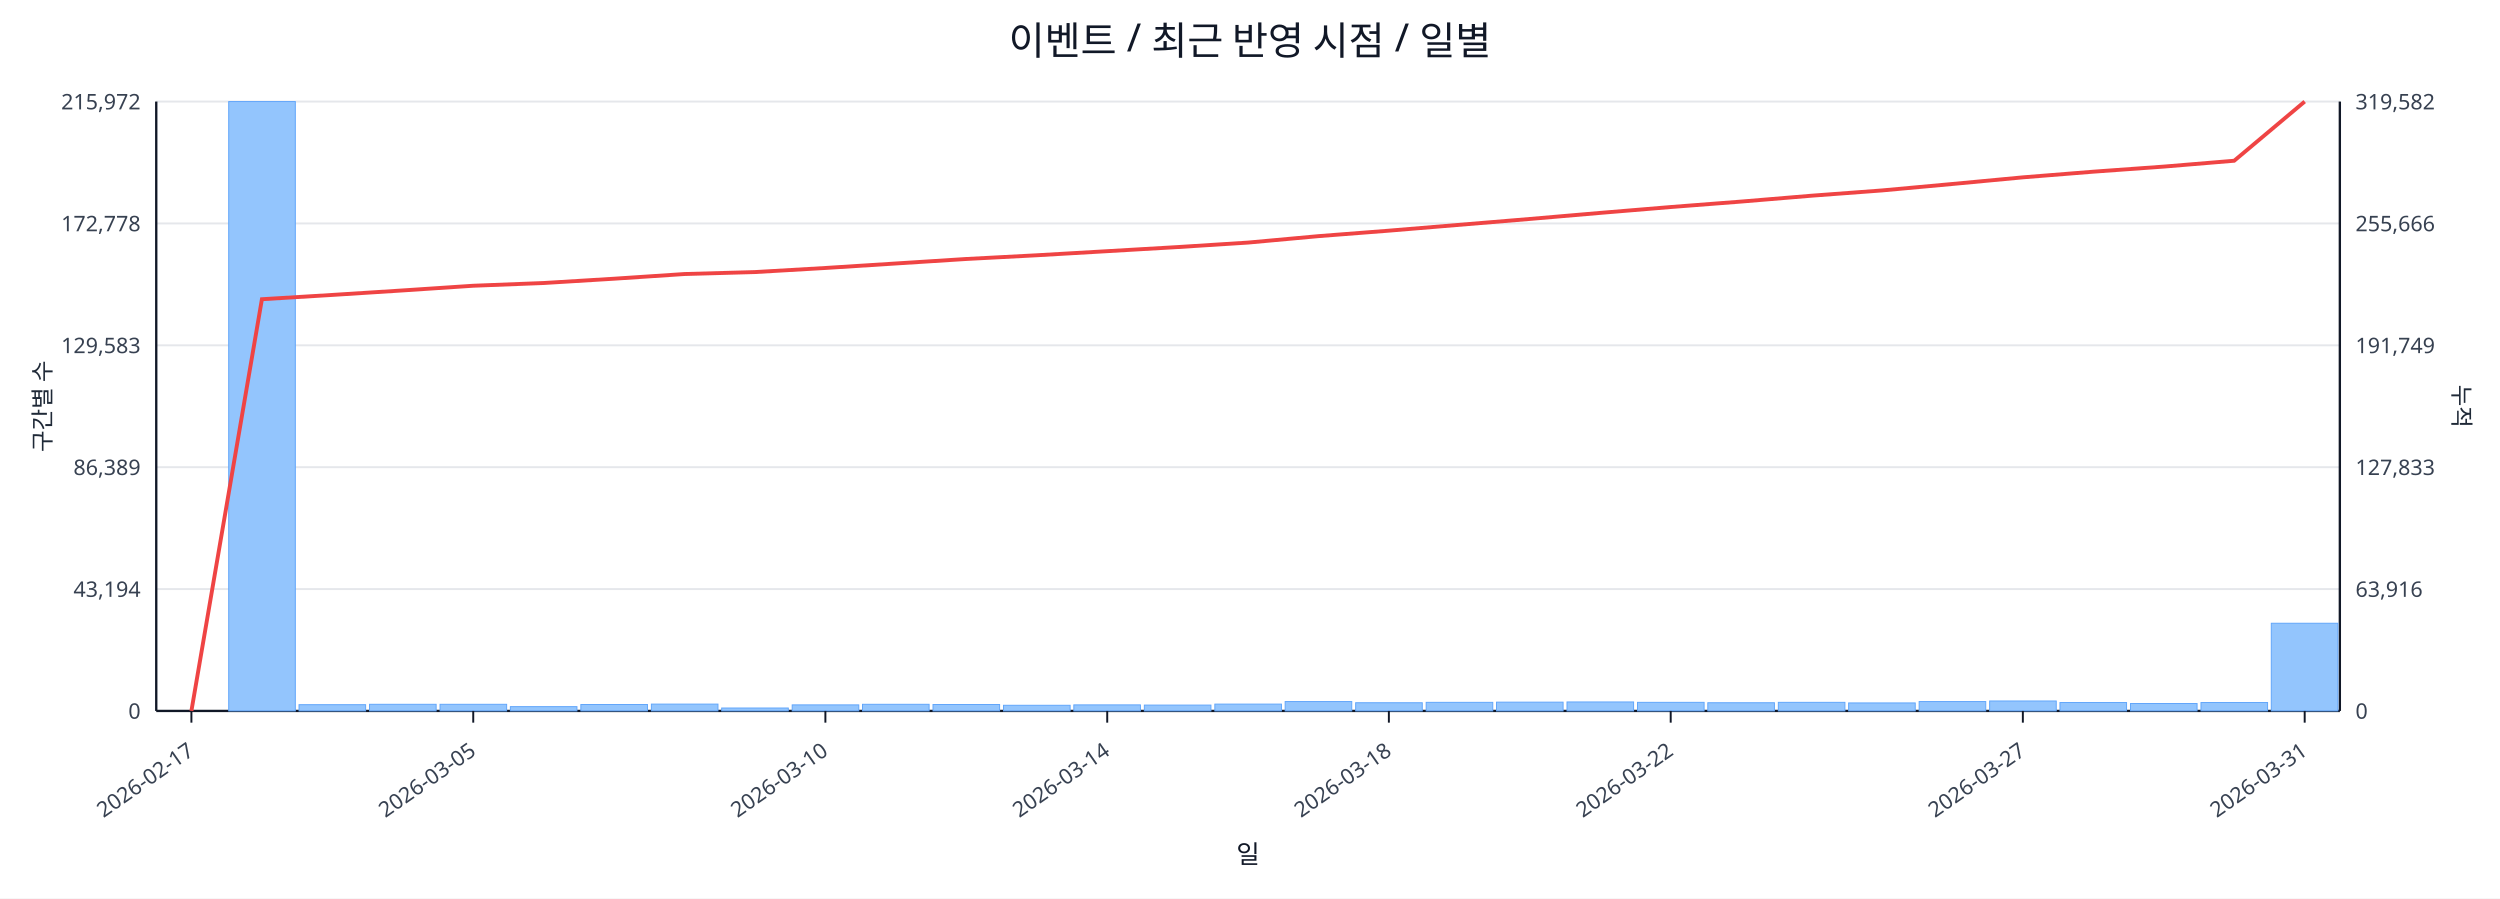
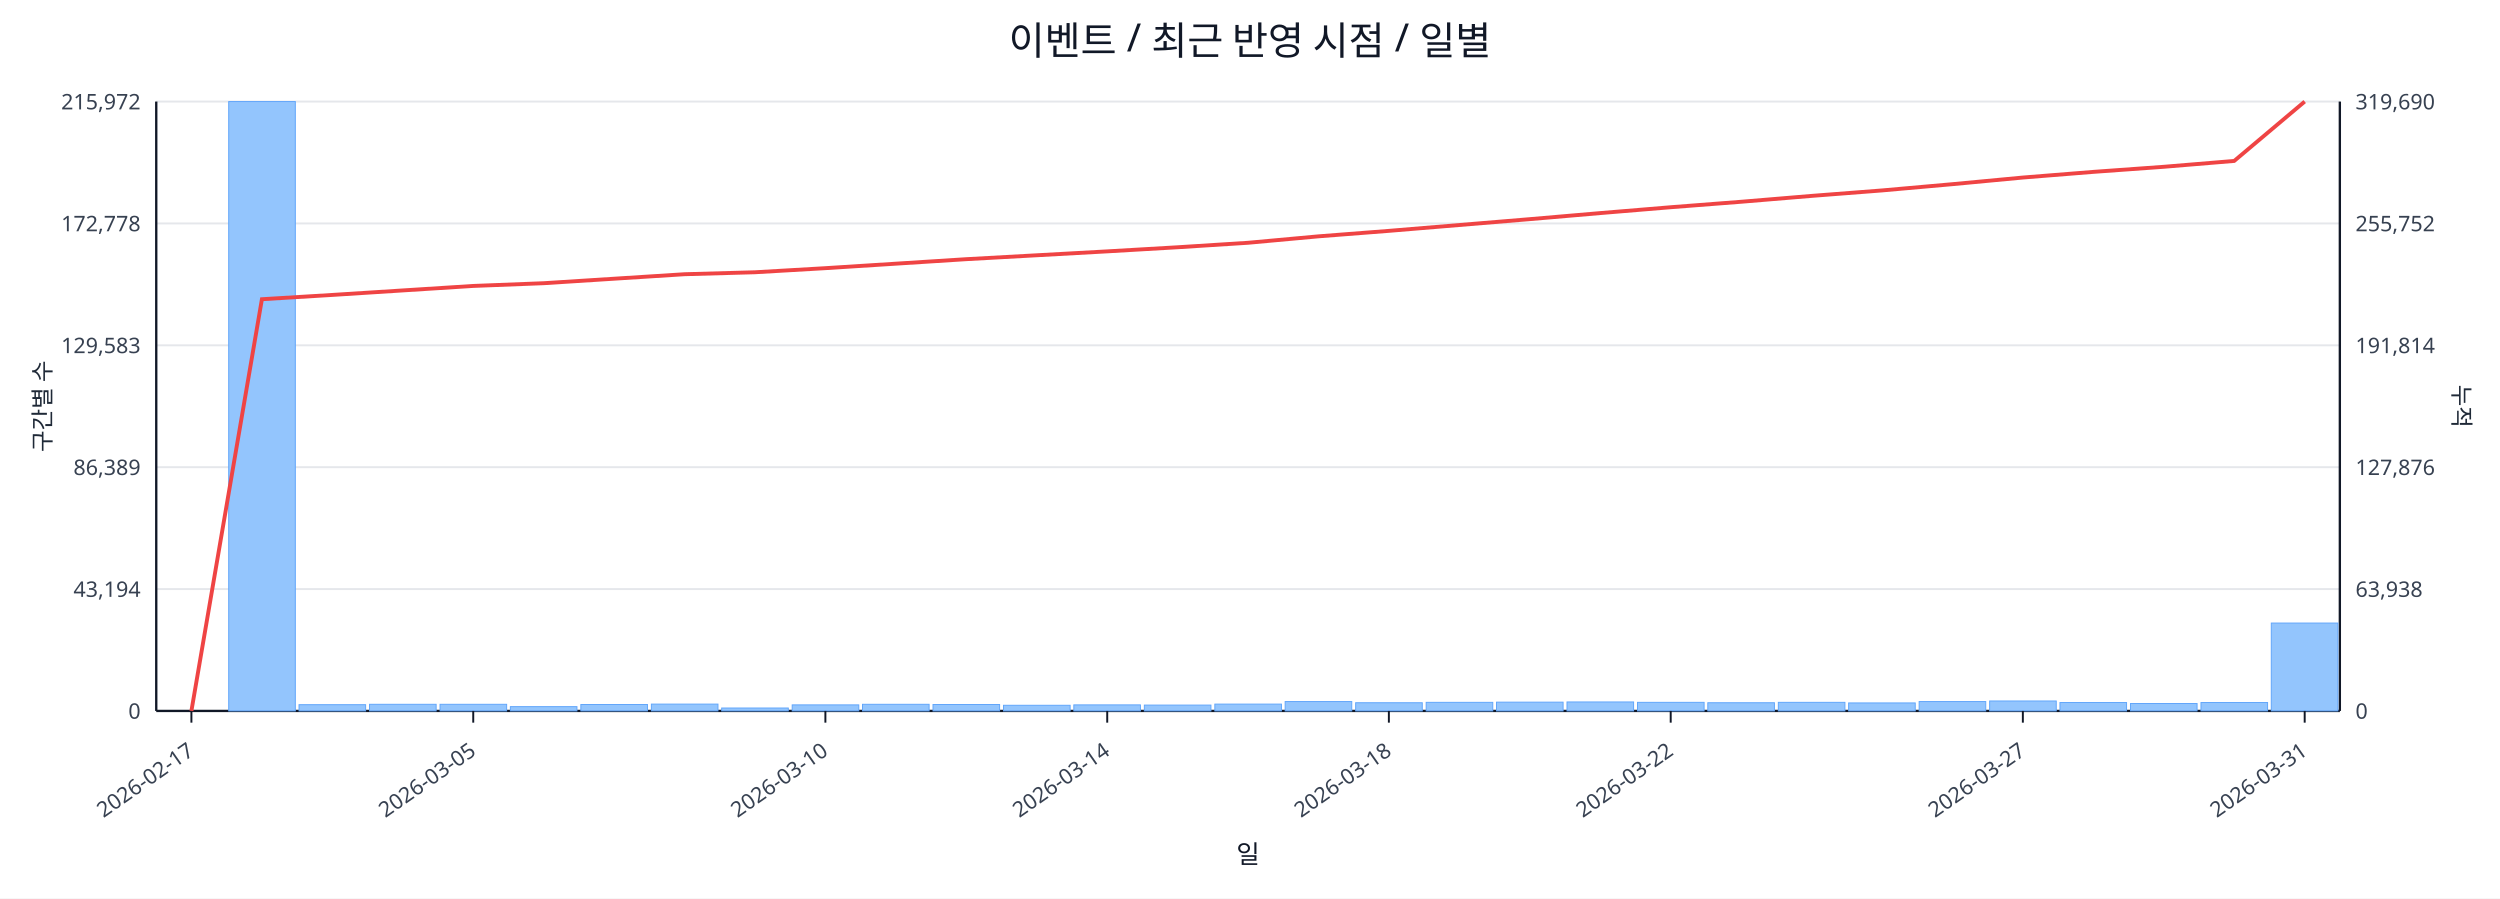
<svg xmlns="http://www.w3.org/2000/svg" width="1280" height="460" viewBox="0 0 1280 460">
  <rect x="0" y="0" width="100%" height="100%" fill="#ffffff" />
  <text x="640.0" y="28" font-size="20" text-anchor="middle" font-family="sans-serif" fill="#111827">이벤트 / 최근 반영 시점 / 일별</text>
  <line x1="80.0" y1="52.0" x2="1198.0" y2="52.0" stroke="#e5e7eb" stroke-width="1" />
  <text x="72.0" y="56.0" font-size="11" text-anchor="end" font-family="sans-serif" fill="#374151">215,972</text>
-   <text x="1206.0" y="56.0" font-size="11" text-anchor="start" font-family="sans-serif" fill="#374151">319,582</text>
+   <text x="1206.0" y="56.0" font-size="11" text-anchor="start" font-family="sans-serif" fill="#374151">319,690</text>
  <line x1="80.0" y1="114.4" x2="1198.0" y2="114.4" stroke="#e5e7eb" stroke-width="1" />
  <text x="72.0" y="118.4" font-size="11" text-anchor="end" font-family="sans-serif" fill="#374151">172,778</text>
-   <text x="1206.0" y="118.4" font-size="11" text-anchor="start" font-family="sans-serif" fill="#374151">255,666</text>
+   <text x="1206.0" y="118.4" font-size="11" text-anchor="start" font-family="sans-serif" fill="#374151">255,752</text>
  <line x1="80.0" y1="176.8" x2="1198.0" y2="176.8" stroke="#e5e7eb" stroke-width="1" />
  <text x="72.0" y="180.8" font-size="11" text-anchor="end" font-family="sans-serif" fill="#374151">129,583</text>
-   <text x="1206.0" y="180.8" font-size="11" text-anchor="start" font-family="sans-serif" fill="#374151">191,749</text>
+   <text x="1206.0" y="180.8" font-size="11" text-anchor="start" font-family="sans-serif" fill="#374151">191,814</text>
  <line x1="80.0" y1="239.2" x2="1198.0" y2="239.2" stroke="#e5e7eb" stroke-width="1" />
  <text x="72.0" y="243.2" font-size="11" text-anchor="end" font-family="sans-serif" fill="#374151">86,389</text>
-   <text x="1206.0" y="243.2" font-size="11" text-anchor="start" font-family="sans-serif" fill="#374151">127,833</text>
+   <text x="1206.0" y="243.2" font-size="11" text-anchor="start" font-family="sans-serif" fill="#374151">127,876</text>
  <line x1="80.0" y1="301.6" x2="1198.0" y2="301.6" stroke="#e5e7eb" stroke-width="1" />
  <text x="72.0" y="305.6" font-size="11" text-anchor="end" font-family="sans-serif" fill="#374151">43,194</text>
-   <text x="1206.0" y="305.6" font-size="11" text-anchor="start" font-family="sans-serif" fill="#374151">63,916</text>
+   <text x="1206.0" y="305.6" font-size="11" text-anchor="start" font-family="sans-serif" fill="#374151">63,938</text>
  <line x1="80.0" y1="364.0" x2="1198.0" y2="364.0" stroke="#e5e7eb" stroke-width="1" />
  <text x="72.0" y="368.0" font-size="11" text-anchor="end" font-family="sans-serif" fill="#374151">0</text>
  <text x="1206.0" y="368.0" font-size="11" text-anchor="start" font-family="sans-serif" fill="#374151">0</text>
  <line x1="80.0" y1="364.0" x2="1198.0" y2="364.0" stroke="#111827" stroke-width="1.2" />
  <line x1="80.0" y1="52.0" x2="80.0" y2="364.0" stroke="#111827" stroke-width="1.2" />
  <line x1="1198.0" y1="52.0" x2="1198.0" y2="364.0" stroke="#111827" stroke-width="1.2" />
  <rect x="81.0" y="364.0" width="34.1" height="0.0" fill="#93c5fd" stroke="#60a5fa" stroke-width="0.5" />
  <rect x="117.1" y="52.0" width="34.1" height="312.0" fill="#93c5fd" stroke="#60a5fa" stroke-width="0.5" />
  <rect x="153.1" y="360.8" width="34.1" height="3.2" fill="#93c5fd" stroke="#60a5fa" stroke-width="0.5" />
  <rect x="189.2" y="360.6" width="34.1" height="3.4" fill="#93c5fd" stroke="#60a5fa" stroke-width="0.5" />
  <rect x="225.3" y="360.6" width="34.1" height="3.4" fill="#93c5fd" stroke="#60a5fa" stroke-width="0.5" />
  <rect x="261.3" y="361.8" width="34.1" height="2.2" fill="#93c5fd" stroke="#60a5fa" stroke-width="0.5" />
  <rect x="297.4" y="360.7" width="34.1" height="3.3" fill="#93c5fd" stroke="#60a5fa" stroke-width="0.5" />
  <rect x="333.5" y="360.5" width="34.1" height="3.5" fill="#93c5fd" stroke="#60a5fa" stroke-width="0.5" />
  <rect x="369.5" y="362.5" width="34.1" height="1.5" fill="#93c5fd" stroke="#60a5fa" stroke-width="0.5" />
  <rect x="405.6" y="360.9" width="34.1" height="3.1" fill="#93c5fd" stroke="#60a5fa" stroke-width="0.5" />
  <rect x="441.6" y="360.6" width="34.1" height="3.4" fill="#93c5fd" stroke="#60a5fa" stroke-width="0.5" />
  <rect x="477.7" y="360.7" width="34.1" height="3.3" fill="#93c5fd" stroke="#60a5fa" stroke-width="0.5" />
  <rect x="513.8" y="361.1" width="34.1" height="2.9" fill="#93c5fd" stroke="#60a5fa" stroke-width="0.5" />
  <rect x="549.8" y="360.9" width="34.1" height="3.1" fill="#93c5fd" stroke="#60a5fa" stroke-width="0.5" />
  <rect x="585.9" y="361.0" width="34.1" height="3.0" fill="#93c5fd" stroke="#60a5fa" stroke-width="0.5" />
  <rect x="622.0" y="360.5" width="34.1" height="3.5" fill="#93c5fd" stroke="#60a5fa" stroke-width="0.5" />
  <rect x="658.0" y="359.2" width="34.1" height="4.8" fill="#93c5fd" stroke="#60a5fa" stroke-width="0.5" />
  <rect x="694.1" y="359.8" width="34.1" height="4.2" fill="#93c5fd" stroke="#60a5fa" stroke-width="0.5" />
  <rect x="730.2" y="359.6" width="34.1" height="4.4" fill="#93c5fd" stroke="#60a5fa" stroke-width="0.5" />
  <rect x="766.2" y="359.5" width="34.1" height="4.5" fill="#93c5fd" stroke="#60a5fa" stroke-width="0.5" />
  <rect x="802.3" y="359.4" width="34.1" height="4.6" fill="#93c5fd" stroke="#60a5fa" stroke-width="0.5" />
  <rect x="838.4" y="359.6" width="34.1" height="4.4" fill="#93c5fd" stroke="#60a5fa" stroke-width="0.5" />
  <rect x="874.4" y="359.8" width="34.1" height="4.2" fill="#93c5fd" stroke="#60a5fa" stroke-width="0.5" />
  <rect x="910.5" y="359.6" width="34.1" height="4.4" fill="#93c5fd" stroke="#60a5fa" stroke-width="0.5" />
  <rect x="946.5" y="359.9" width="34.1" height="4.1" fill="#93c5fd" stroke="#60a5fa" stroke-width="0.5" />
  <rect x="982.6" y="359.2" width="34.1" height="4.8" fill="#93c5fd" stroke="#60a5fa" stroke-width="0.5" />
  <rect x="1018.7" y="358.9" width="34.1" height="5.1" fill="#93c5fd" stroke="#60a5fa" stroke-width="0.5" />
  <rect x="1054.7" y="359.7" width="34.1" height="4.3" fill="#93c5fd" stroke="#60a5fa" stroke-width="0.5" />
  <rect x="1090.8" y="360.2" width="34.1" height="3.8" fill="#93c5fd" stroke="#60a5fa" stroke-width="0.5" />
  <rect x="1126.9" y="359.7" width="34.1" height="4.3" fill="#93c5fd" stroke="#60a5fa" stroke-width="0.5" />
-   <rect x="1162.9" y="319.1" width="34.1" height="44.9" fill="#93c5fd" stroke="#60a5fa" stroke-width="0.5" />
-   <polyline fill="none" stroke="#ef4444" stroke-width="2" points="98.0,364.0 134.1,153.2 170.2,151.0 206.2,148.7 242.3,146.3 278.4,144.9 314.4,142.7 350.5,140.3 386.5,139.3 422.6,137.2 458.7,134.9 494.7,132.6 530.8,130.7 566.9,128.6 602.9,126.5 639.0,124.2 675.1,120.9 711.1,118.1 747.2,115.1 783.3,112.1 819.3,109.0 855.4,106.0 891.5,103.2 927.5,100.2 963.6,97.5 999.6,94.2 1035.7,90.8 1071.8,87.9 1107.8,85.3 1143.9,82.3 1180.0,52.0" />
+   <rect x="1162.9" y="319.0" width="34.1" height="45.0" fill="#93c5fd" stroke="#60a5fa" stroke-width="0.5" />
+   <polyline fill="none" stroke="#ef4444" stroke-width="2" points="98.0,364.0 134.1,153.2 170.2,151.0 206.2,148.7 242.3,146.4 278.4,145.0 314.4,142.7 350.5,140.4 386.5,139.4 422.6,137.3 458.7,135.0 494.7,132.7 530.8,130.7 566.9,128.7 602.9,126.6 639.0,124.3 675.1,121.0 711.1,118.2 747.2,115.2 783.3,112.2 819.3,109.1 855.4,106.1 891.5,103.3 927.5,100.3 963.6,97.5 999.6,94.3 1035.7,90.9 1071.8,88.0 1107.8,85.4 1143.9,82.4 1180.0,52.0" />
  <line x1="98.0" y1="364.0" x2="98.0" y2="370.0" stroke="#111827" stroke-width="1" />
  <text x="100.0" y="386.0" font-size="11" text-anchor="end" transform="rotate(-35 100.0 386.0)" font-family="sans-serif" fill="#374151">2026-02-17</text>
  <line x1="242.3" y1="364.0" x2="242.3" y2="370.0" stroke="#111827" stroke-width="1" />
  <text x="244.3" y="386.0" font-size="11" text-anchor="end" transform="rotate(-35 244.3 386.0)" font-family="sans-serif" fill="#374151">2026-03-05</text>
  <line x1="422.6" y1="364.0" x2="422.6" y2="370.0" stroke="#111827" stroke-width="1" />
  <text x="424.6" y="386.0" font-size="11" text-anchor="end" transform="rotate(-35 424.6 386.0)" font-family="sans-serif" fill="#374151">2026-03-10</text>
  <line x1="566.9" y1="364.0" x2="566.9" y2="370.0" stroke="#111827" stroke-width="1" />
  <text x="568.9" y="386.0" font-size="11" text-anchor="end" transform="rotate(-35 568.9 386.0)" font-family="sans-serif" fill="#374151">2026-03-14</text>
  <line x1="711.1" y1="364.0" x2="711.1" y2="370.0" stroke="#111827" stroke-width="1" />
  <text x="713.1" y="386.0" font-size="11" text-anchor="end" transform="rotate(-35 713.1 386.0)" font-family="sans-serif" fill="#374151">2026-03-18</text>
  <line x1="855.4" y1="364.0" x2="855.4" y2="370.0" stroke="#111827" stroke-width="1" />
  <text x="857.4" y="386.0" font-size="11" text-anchor="end" transform="rotate(-35 857.4 386.0)" font-family="sans-serif" fill="#374151">2026-03-22</text>
  <line x1="1035.7" y1="364.0" x2="1035.7" y2="370.0" stroke="#111827" stroke-width="1" />
  <text x="1037.7" y="386.0" font-size="11" text-anchor="end" transform="rotate(-35 1037.7 386.0)" font-family="sans-serif" fill="#374151">2026-03-27</text>
  <line x1="1180.0" y1="364.0" x2="1180.0" y2="370.0" stroke="#111827" stroke-width="1" />
  <text x="1182.0" y="386.0" font-size="11" text-anchor="end" transform="rotate(-35 1182.0 386.0)" font-family="sans-serif" fill="#374151">2026-03-31</text>
  <text x="26" y="208.0" font-size="12" transform="rotate(-90 26 208.0)" text-anchor="middle" font-family="sans-serif" fill="#1f2937">구간별 수</text>
  <text x="1256.0" y="208.0" font-size="12" transform="rotate(90 1256.0 208.0)" text-anchor="middle" font-family="sans-serif" fill="#1f2937">누적</text>
  <text x="639.0" y="442.0" font-size="13" text-anchor="middle" font-family="sans-serif" fill="#111827">일</text>
</svg>
